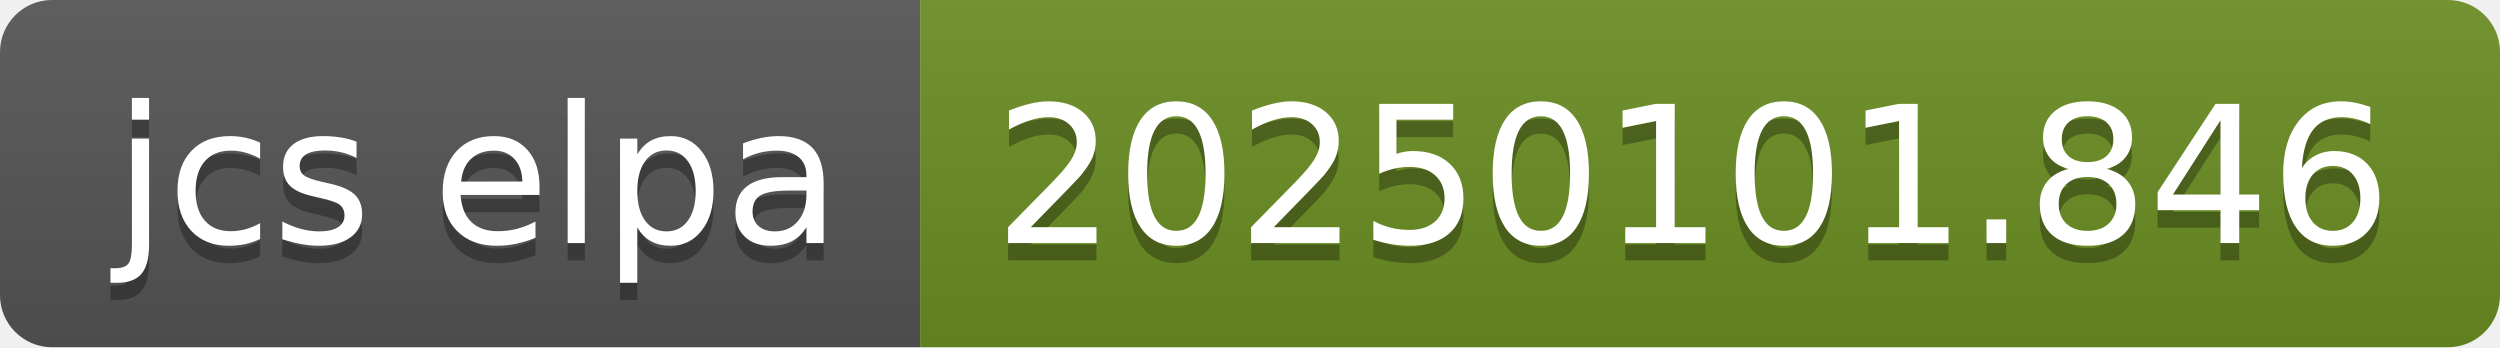
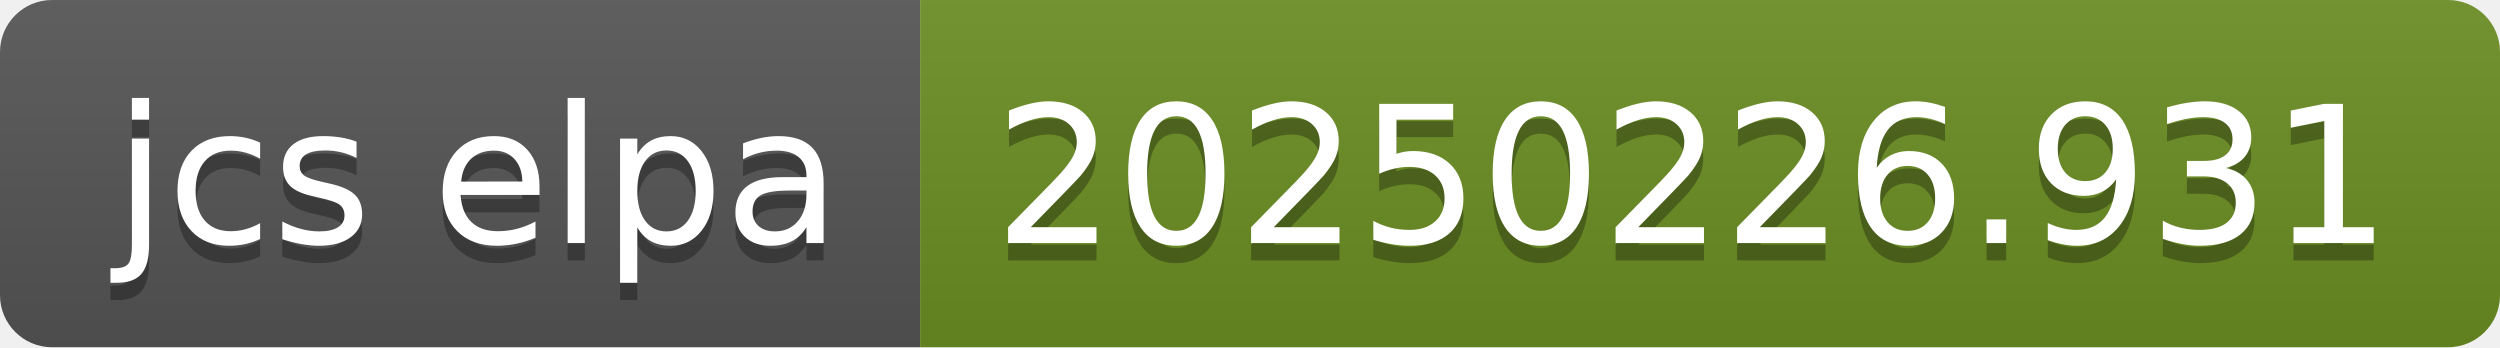
- <svg xmlns="http://www.w3.org/2000/svg" width="144" height="20" role="img" aria-label="jcs elpa: 20250101.846">
+ <svg xmlns="http://www.w3.org/2000/svg" width="144" height="20" role="img" aria-label="jcs elpa: 20250226.931">
  <linearGradient id="s" x2="0" y2="100%">
    <stop offset="0" stop-color="#bbb" stop-opacity=".1" />
    <stop offset="1" stop-opacity=".1" />
  </linearGradient>
  <clipPath id="r">
    <rect width="144" height="20" rx="3" fill="#fff" />
  </clipPath>
  <g clip-path="url(#r)">
    <rect width="53" height="20" fill="#555" />
    <rect x="53" width="91" height="20" fill="#6b8e23" />
    <rect width="144" height="20" fill="url(#s)" />
  </g>
  <g fill="#fff" text-anchor="middle" font-family="Verdana,Geneva,DejaVu Sans,sans-serif" text-rendering="geometricPrecision" font-size="110">
    <text aria-hidden="true" x="275" y="150" fill="#010101" fill-opacity=".3" transform="scale(.1)" textLength="430">jcs elpa</text>
    <text x="275" y="140" transform="scale(.1)" fill="#fff" textLength="430">jcs elpa</text>
-     <text aria-hidden="true" x="975" y="150" fill="#010101" fill-opacity=".3" transform="scale(.1)" textLength="810">20250101.846</text>
-     <text x="975" y="140" transform="scale(.1)" fill="#fff" textLength="810">20250101.846</text>
+     <text aria-hidden="true" x="975" y="150" fill="#010101" fill-opacity=".3" transform="scale(.1)" textLength="810">20250226.931</text>
+     <text x="975" y="140" transform="scale(.1)" fill="#fff" textLength="810">20250226.931</text>
  </g>
</svg>
